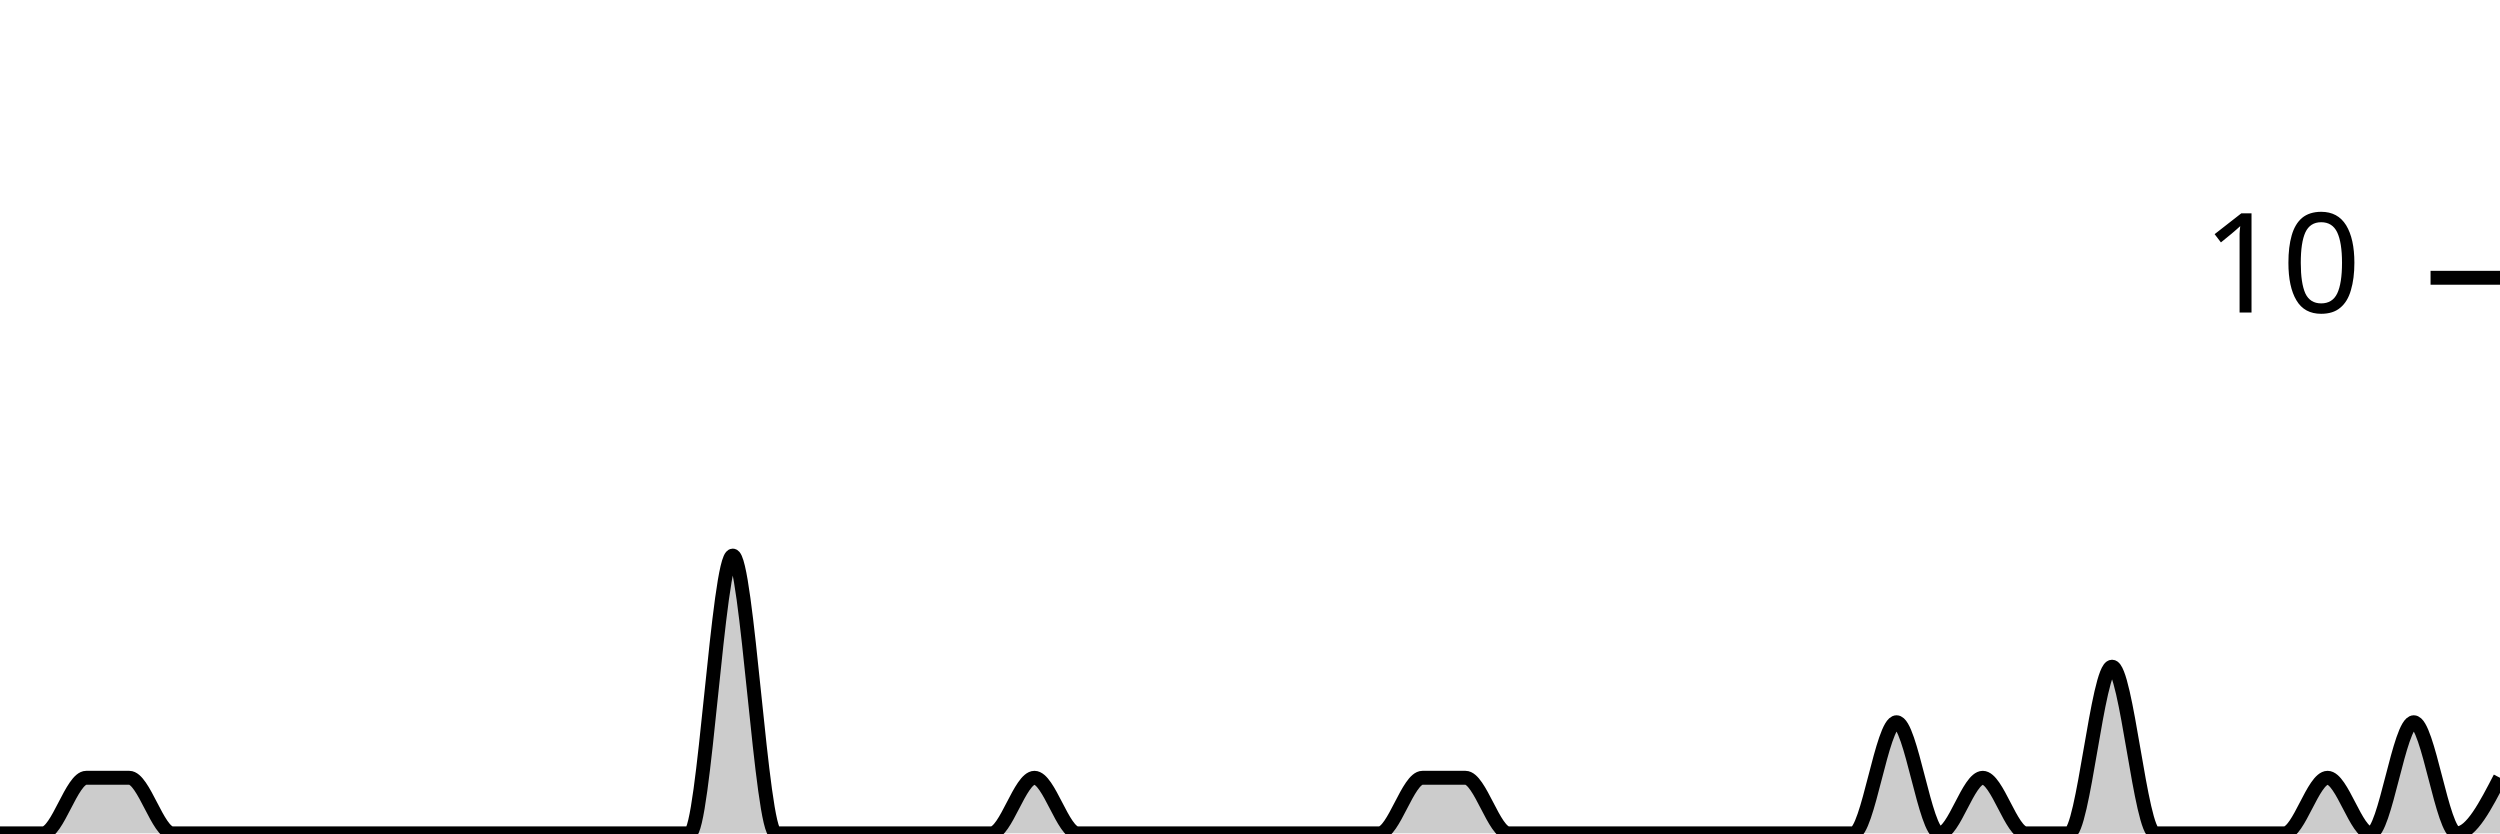
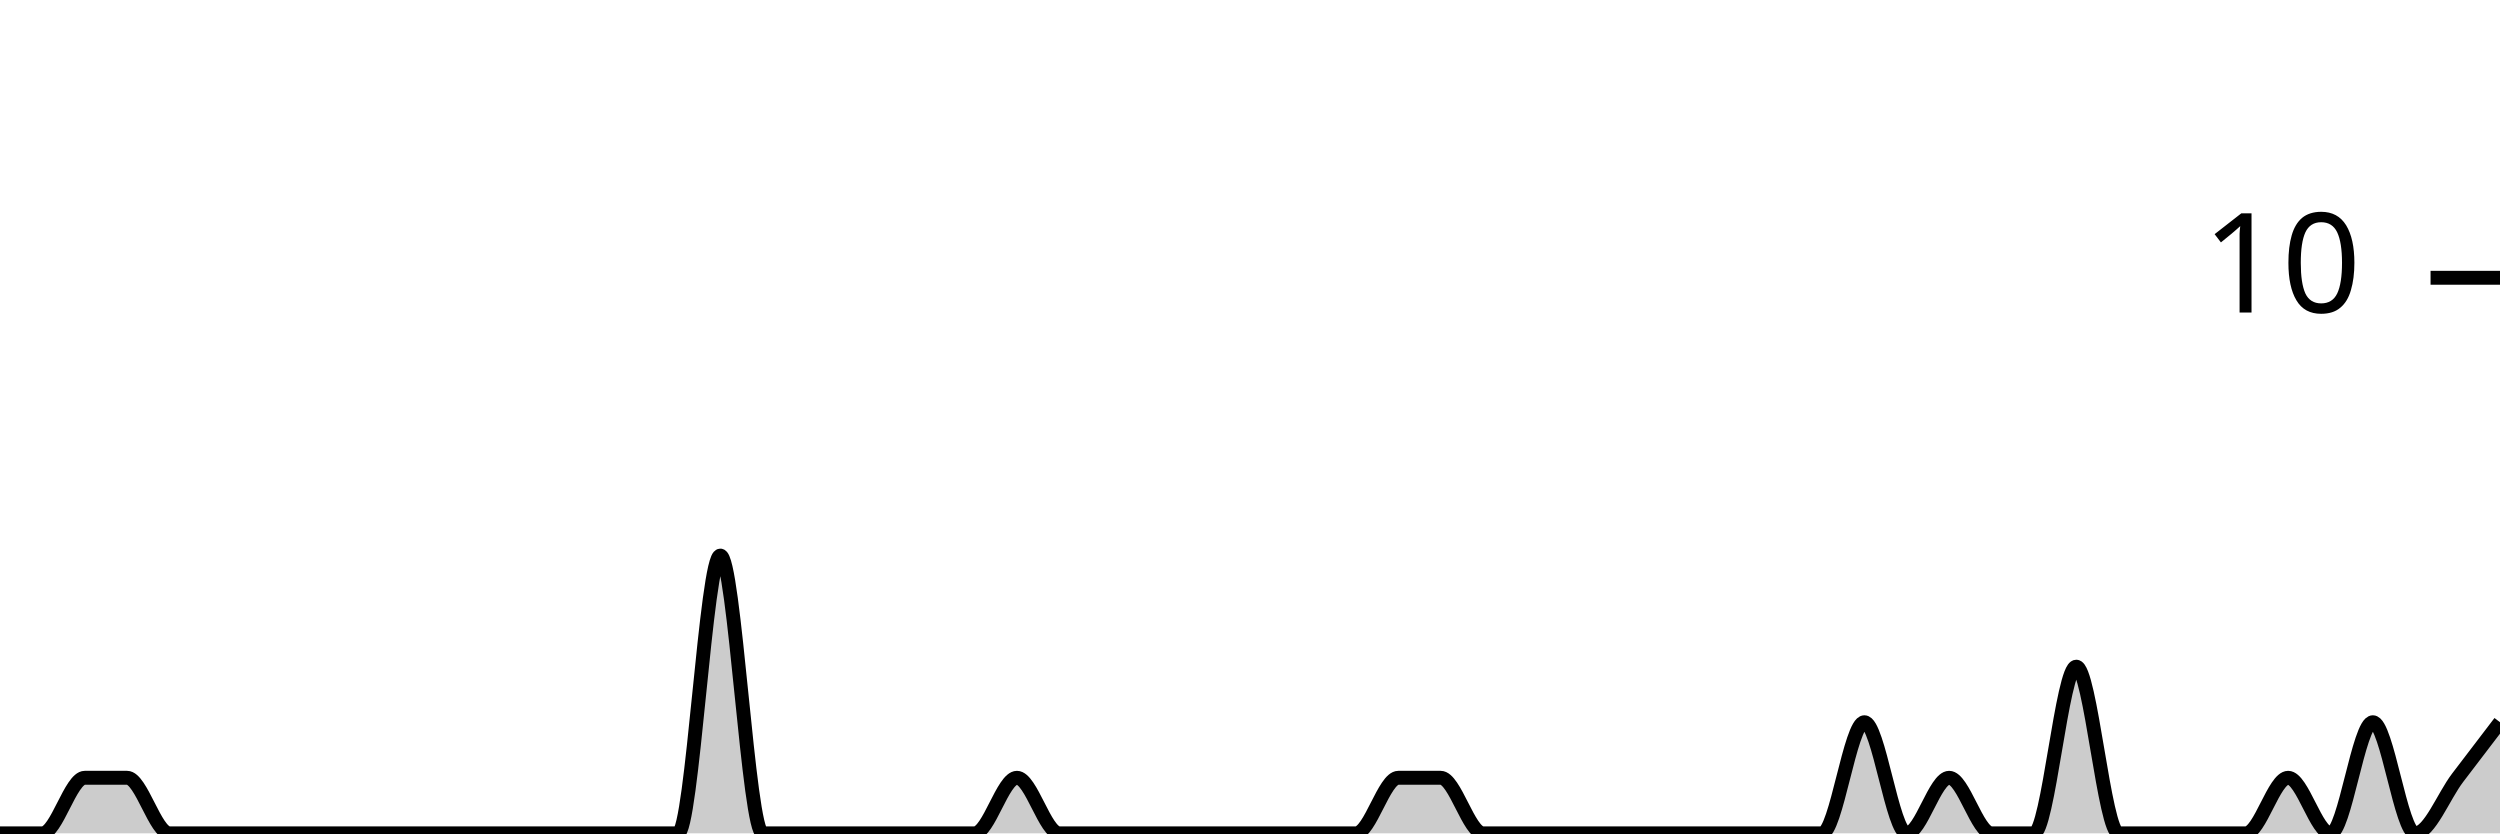
<svg xmlns="http://www.w3.org/2000/svg" viewBox="0 0 180 60">
  <g transform="translate(0,20)">
-     <path class="area" fill="rgba(0, 0, 0, 0.2)" d="M0,40C1.034,40,2.069,40,3.103,40C4.138,40,5.172,36,6.207,36C7.241,36,8.276,36,9.31,36C10.345,36,11.379,40,12.414,40C13.448,40,14.483,40,15.517,40C16.552,40,17.586,40,18.621,40C19.655,40,20.69,40,21.724,40C22.759,40,23.793,40,24.828,40C25.862,40,26.897,40,27.931,40C28.966,40,30,40,31.034,40C32.069,40,33.103,40,34.138,40C35.172,40,36.207,40,37.241,40C38.276,40,39.31,40,40.345,40C41.379,40,42.414,40,43.448,40C44.483,40,45.517,40,46.552,40C47.586,40,48.621,40,49.655,40C50.69,40,51.724,20,52.759,20C53.793,20,54.828,40,55.862,40C56.897,40,57.931,40,58.966,40C60,40,61.034,40,62.069,40C63.103,40,64.138,40,65.172,40C66.207,40,67.241,40,68.276,40C69.31,40,70.345,40,71.379,40C72.414,40,73.448,36,74.483,36C75.517,36,76.552,40,77.586,40C78.621,40,79.655,40,80.69,40C81.724,40,82.759,40,83.793,40C84.828,40,85.862,40,86.897,40C87.931,40,88.966,40,90,40C91.034,40,92.069,40,93.103,40C94.138,40,95.172,40,96.207,40C97.241,40,98.276,40,99.31,40C100.345,40,101.379,36,102.414,36C103.448,36,104.483,36,105.517,36C106.552,36,107.586,40,108.621,40C109.655,40,110.69,40,111.724,40C112.759,40,113.793,40,114.828,40C115.862,40,116.897,40,117.931,40C118.966,40,120,40,121.034,40C122.069,40,123.103,40,124.138,40C125.172,40,126.207,40,127.241,40C128.276,40,129.31,40,130.345,40C131.379,40,132.414,40,133.448,40C134.483,40,135.517,32,136.552,32C137.586,32,138.621,40,139.655,40C140.69,40,141.724,36,142.759,36C143.793,36,144.828,40,145.862,40C146.897,40,147.931,40,148.966,40C150,40,151.034,28,152.069,28C153.103,28,154.138,40,155.172,40C156.207,40,157.241,40,158.276,40C159.31,40,160.345,40,161.379,40C162.414,40,163.448,40,164.483,40C165.517,40,166.552,36,167.586,36C168.621,36,169.655,40,170.69,40C171.724,40,172.759,32,173.793,32C174.828,32,175.862,40,176.897,40C177.931,40,178.966,38,180,36L180,40C178.966,40,177.931,40,176.897,40C175.862,40,174.828,40,173.793,40C172.759,40,171.724,40,170.69,40C169.655,40,168.621,40,167.586,40C166.552,40,165.517,40,164.483,40C163.448,40,162.414,40,161.379,40C160.345,40,159.31,40,158.276,40C157.241,40,156.207,40,155.172,40C154.138,40,153.103,40,152.069,40C151.034,40,150,40,148.966,40C147.931,40,146.897,40,145.862,40C144.828,40,143.793,40,142.759,40C141.724,40,140.69,40,139.655,40C138.621,40,137.586,40,136.552,40C135.517,40,134.483,40,133.448,40C132.414,40,131.379,40,130.345,40C129.31,40,128.276,40,127.241,40C126.207,40,125.172,40,124.138,40C123.103,40,122.069,40,121.034,40C120,40,118.966,40,117.931,40C116.897,40,115.862,40,114.828,40C113.793,40,112.759,40,111.724,40C110.69,40,109.655,40,108.621,40C107.586,40,106.552,40,105.517,40C104.483,40,103.448,40,102.414,40C101.379,40,100.345,40,99.31,40C98.276,40,97.241,40,96.207,40C95.172,40,94.138,40,93.103,40C92.069,40,91.034,40,90,40C88.966,40,87.931,40,86.897,40C85.862,40,84.828,40,83.793,40C82.759,40,81.724,40,80.69,40C79.655,40,78.621,40,77.586,40C76.552,40,75.517,40,74.483,40C73.448,40,72.414,40,71.379,40C70.345,40,69.31,40,68.276,40C67.241,40,66.207,40,65.172,40C64.138,40,63.103,40,62.069,40C61.034,40,60,40,58.966,40C57.931,40,56.897,40,55.862,40C54.828,40,53.793,40,52.759,40C51.724,40,50.69,40,49.655,40C48.621,40,47.586,40,46.552,40C45.517,40,44.483,40,43.448,40C42.414,40,41.379,40,40.345,40C39.31,40,38.276,40,37.241,40C36.207,40,35.172,40,34.138,40C33.103,40,32.069,40,31.034,40C30,40,28.966,40,27.931,40C26.897,40,25.862,40,24.828,40C23.793,40,22.759,40,21.724,40C20.69,40,19.655,40,18.621,40C17.586,40,16.552,40,15.517,40C14.483,40,13.448,40,12.414,40C11.379,40,10.345,40,9.31,40C8.276,40,7.241,40,6.207,40C5.172,40,4.138,40,3.103,40C2.069,40,1.034,40,0,40Z" />
-     <path class="line" stroke="black" fill="none" d="M0,40C1.034,40,2.069,40,3.103,40C4.138,40,5.172,36,6.207,36C7.241,36,8.276,36,9.31,36C10.345,36,11.379,40,12.414,40C13.448,40,14.483,40,15.517,40C16.552,40,17.586,40,18.621,40C19.655,40,20.69,40,21.724,40C22.759,40,23.793,40,24.828,40C25.862,40,26.897,40,27.931,40C28.966,40,30,40,31.034,40C32.069,40,33.103,40,34.138,40C35.172,40,36.207,40,37.241,40C38.276,40,39.31,40,40.345,40C41.379,40,42.414,40,43.448,40C44.483,40,45.517,40,46.552,40C47.586,40,48.621,40,49.655,40C50.69,40,51.724,20,52.759,20C53.793,20,54.828,40,55.862,40C56.897,40,57.931,40,58.966,40C60,40,61.034,40,62.069,40C63.103,40,64.138,40,65.172,40C66.207,40,67.241,40,68.276,40C69.31,40,70.345,40,71.379,40C72.414,40,73.448,36,74.483,36C75.517,36,76.552,40,77.586,40C78.621,40,79.655,40,80.69,40C81.724,40,82.759,40,83.793,40C84.828,40,85.862,40,86.897,40C87.931,40,88.966,40,90,40C91.034,40,92.069,40,93.103,40C94.138,40,95.172,40,96.207,40C97.241,40,98.276,40,99.31,40C100.345,40,101.379,36,102.414,36C103.448,36,104.483,36,105.517,36C106.552,36,107.586,40,108.621,40C109.655,40,110.69,40,111.724,40C112.759,40,113.793,40,114.828,40C115.862,40,116.897,40,117.931,40C118.966,40,120,40,121.034,40C122.069,40,123.103,40,124.138,40C125.172,40,126.207,40,127.241,40C128.276,40,129.31,40,130.345,40C131.379,40,132.414,40,133.448,40C134.483,40,135.517,32,136.552,32C137.586,32,138.621,40,139.655,40C140.69,40,141.724,36,142.759,36C143.793,36,144.828,40,145.862,40C146.897,40,147.931,40,148.966,40C150,40,151.034,28,152.069,28C153.103,28,154.138,40,155.172,40C156.207,40,157.241,40,158.276,40C159.31,40,160.345,40,161.379,40C162.414,40,163.448,40,164.483,40C165.517,40,166.552,36,167.586,36C168.621,36,169.655,40,170.69,40C171.724,40,172.759,32,173.793,32C174.828,32,175.862,40,176.897,40C177.931,40,178.966,38,180,36" />
+     <path class="area" fill="rgba(0, 0, 0, 0.2)" d="M0,40C1.017,40,2.034,40,3.051,40C4.068,40,5.085,36,6.102,36C7.119,36,8.136,36,9.153,36C10.169,36,11.186,40,12.203,40C13.22,40,14.237,40,15.254,40C16.271,40,17.288,40,18.305,40C19.322,40,20.339,40,21.356,40C22.373,40,23.39,40,24.407,40C25.424,40,26.441,40,27.458,40C28.475,40,29.492,40,30.508,40C31.525,40,32.542,40,33.559,40C34.576,40,35.593,40,36.61,40C37.627,40,38.644,40,39.661,40C40.678,40,41.695,40,42.712,40C43.729,40,44.746,40,45.763,40C46.78,40,47.797,40,48.814,40C49.831,40,50.847,20,51.864,20C52.881,20,53.898,40,54.915,40C55.932,40,56.949,40,57.966,40C58.983,40,60,40,61.017,40C62.034,40,63.051,40,64.068,40C65.085,40,66.102,40,67.119,40C68.136,40,69.153,40,70.169,40C71.186,40,72.203,36,73.22,36C74.237,36,75.254,40,76.271,40C77.288,40,78.305,40,79.322,40C80.339,40,81.356,40,82.373,40C83.39,40,84.407,40,85.424,40C86.441,40,87.458,40,88.475,40C89.492,40,90.508,40,91.525,40C92.542,40,93.559,40,94.576,40C95.593,40,96.61,40,97.627,40C98.644,40,99.661,36,100.678,36C101.695,36,102.712,36,103.729,36C104.746,36,105.763,40,106.78,40C107.797,40,108.814,40,109.831,40C110.847,40,111.864,40,112.881,40C113.898,40,114.915,40,115.932,40C116.949,40,117.966,40,118.983,40C120,40,121.017,40,122.034,40C123.051,40,124.068,40,125.085,40C126.102,40,127.119,40,128.136,40C129.153,40,130.169,40,131.186,40C132.203,40,133.22,32,134.237,32C135.254,32,136.271,40,137.288,40C138.305,40,139.322,36,140.339,36C141.356,36,142.373,40,143.39,40C144.407,40,145.424,40,146.441,40C147.458,40,148.475,28,149.492,28C150.508,28,151.525,40,152.542,40C153.559,40,154.576,40,155.593,40C156.61,40,157.627,40,158.644,40C159.661,40,160.678,40,161.695,40C162.712,40,163.729,36,164.746,36C165.763,36,166.78,40,167.797,40C168.814,40,169.831,32,170.847,32C171.864,32,172.881,40,173.898,40C174.915,40,175.932,37.333,176.949,36C177.966,34.667,178.983,33.333,180,32L180,40C178.983,40,177.966,40,176.949,40C175.932,40,174.915,40,173.898,40C172.881,40,171.864,40,170.847,40C169.831,40,168.814,40,167.797,40C166.78,40,165.763,40,164.746,40C163.729,40,162.712,40,161.695,40C160.678,40,159.661,40,158.644,40C157.627,40,156.61,40,155.593,40C154.576,40,153.559,40,152.542,40C151.525,40,150.508,40,149.492,40C148.475,40,147.458,40,146.441,40C145.424,40,144.407,40,143.39,40C142.373,40,141.356,40,140.339,40C139.322,40,138.305,40,137.288,40C136.271,40,135.254,40,134.237,40C133.22,40,132.203,40,131.186,40C130.169,40,129.153,40,128.136,40C127.119,40,126.102,40,125.085,40C124.068,40,123.051,40,122.034,40C121.017,40,120,40,118.983,40C117.966,40,116.949,40,115.932,40C114.915,40,113.898,40,112.881,40C111.864,40,110.847,40,109.831,40C108.814,40,107.797,40,106.78,40C105.763,40,104.746,40,103.729,40C102.712,40,101.695,40,100.678,40C99.661,40,98.644,40,97.627,40C96.61,40,95.593,40,94.576,40C93.559,40,92.542,40,91.525,40C90.508,40,89.492,40,88.475,40C87.458,40,86.441,40,85.424,40C84.407,40,83.39,40,82.373,40C81.356,40,80.339,40,79.322,40C78.305,40,77.288,40,76.271,40C75.254,40,74.237,40,73.22,40C72.203,40,71.186,40,70.169,40C69.153,40,68.136,40,67.119,40C66.102,40,65.085,40,64.068,40C63.051,40,62.034,40,61.017,40C60,40,58.983,40,57.966,40C56.949,40,55.932,40,54.915,40C53.898,40,52.881,40,51.864,40C50.847,40,49.831,40,48.814,40C47.797,40,46.78,40,45.763,40C44.746,40,43.729,40,42.712,40C41.695,40,40.678,40,39.661,40C38.644,40,37.627,40,36.61,40C35.593,40,34.576,40,33.559,40C32.542,40,31.525,40,30.508,40C29.492,40,28.475,40,27.458,40C26.441,40,25.424,40,24.407,40C23.39,40,22.373,40,21.356,40C20.339,40,19.322,40,18.305,40C17.288,40,16.271,40,15.254,40C14.237,40,13.22,40,12.203,40C11.186,40,10.169,40,9.153,40C8.136,40,7.119,40,6.102,40C5.085,40,4.068,40,3.051,40C2.034,40,1.017,40,0,40Z" />
+     <path class="line" stroke="black" fill="none" d="M0,40C1.017,40,2.034,40,3.051,40C4.068,40,5.085,36,6.102,36C7.119,36,8.136,36,9.153,36C10.169,36,11.186,40,12.203,40C13.22,40,14.237,40,15.254,40C16.271,40,17.288,40,18.305,40C19.322,40,20.339,40,21.356,40C22.373,40,23.39,40,24.407,40C25.424,40,26.441,40,27.458,40C28.475,40,29.492,40,30.508,40C31.525,40,32.542,40,33.559,40C34.576,40,35.593,40,36.61,40C37.627,40,38.644,40,39.661,40C40.678,40,41.695,40,42.712,40C43.729,40,44.746,40,45.763,40C46.78,40,47.797,40,48.814,40C49.831,40,50.847,20,51.864,20C52.881,20,53.898,40,54.915,40C55.932,40,56.949,40,57.966,40C58.983,40,60,40,61.017,40C62.034,40,63.051,40,64.068,40C65.085,40,66.102,40,67.119,40C68.136,40,69.153,40,70.169,40C71.186,40,72.203,36,73.22,36C74.237,36,75.254,40,76.271,40C77.288,40,78.305,40,79.322,40C80.339,40,81.356,40,82.373,40C83.39,40,84.407,40,85.424,40C86.441,40,87.458,40,88.475,40C89.492,40,90.508,40,91.525,40C92.542,40,93.559,40,94.576,40C95.593,40,96.61,40,97.627,40C98.644,40,99.661,36,100.678,36C101.695,36,102.712,36,103.729,36C104.746,36,105.763,40,106.78,40C107.797,40,108.814,40,109.831,40C110.847,40,111.864,40,112.881,40C113.898,40,114.915,40,115.932,40C116.949,40,117.966,40,118.983,40C120,40,121.017,40,122.034,40C123.051,40,124.068,40,125.085,40C126.102,40,127.119,40,128.136,40C129.153,40,130.169,40,131.186,40C132.203,40,133.22,32,134.237,32C135.254,32,136.271,40,137.288,40C138.305,40,139.322,36,140.339,36C141.356,36,142.373,40,143.39,40C144.407,40,145.424,40,146.441,40C147.458,40,148.475,28,149.492,28C150.508,28,151.525,40,152.542,40C153.559,40,154.576,40,155.593,40C156.61,40,157.627,40,158.644,40C159.661,40,160.678,40,161.695,40C162.712,40,163.729,36,164.746,36C165.763,36,166.78,40,167.797,40C168.814,40,169.831,32,170.847,32C171.864,32,172.881,40,173.898,40C174.915,40,175.932,37.333,176.949,36C177.966,34.667,178.983,33.333,180,32" />
    <path class="axis-ceiling" stroke-width="1" stroke="black" fill="none" d="M175,0L180,0" />
    <text class="axis-ceiling-label" font-family="sans-serif" text-anchor="end" font-size="10px" x="170" y="2.5">10</text>
  </g>
</svg>
